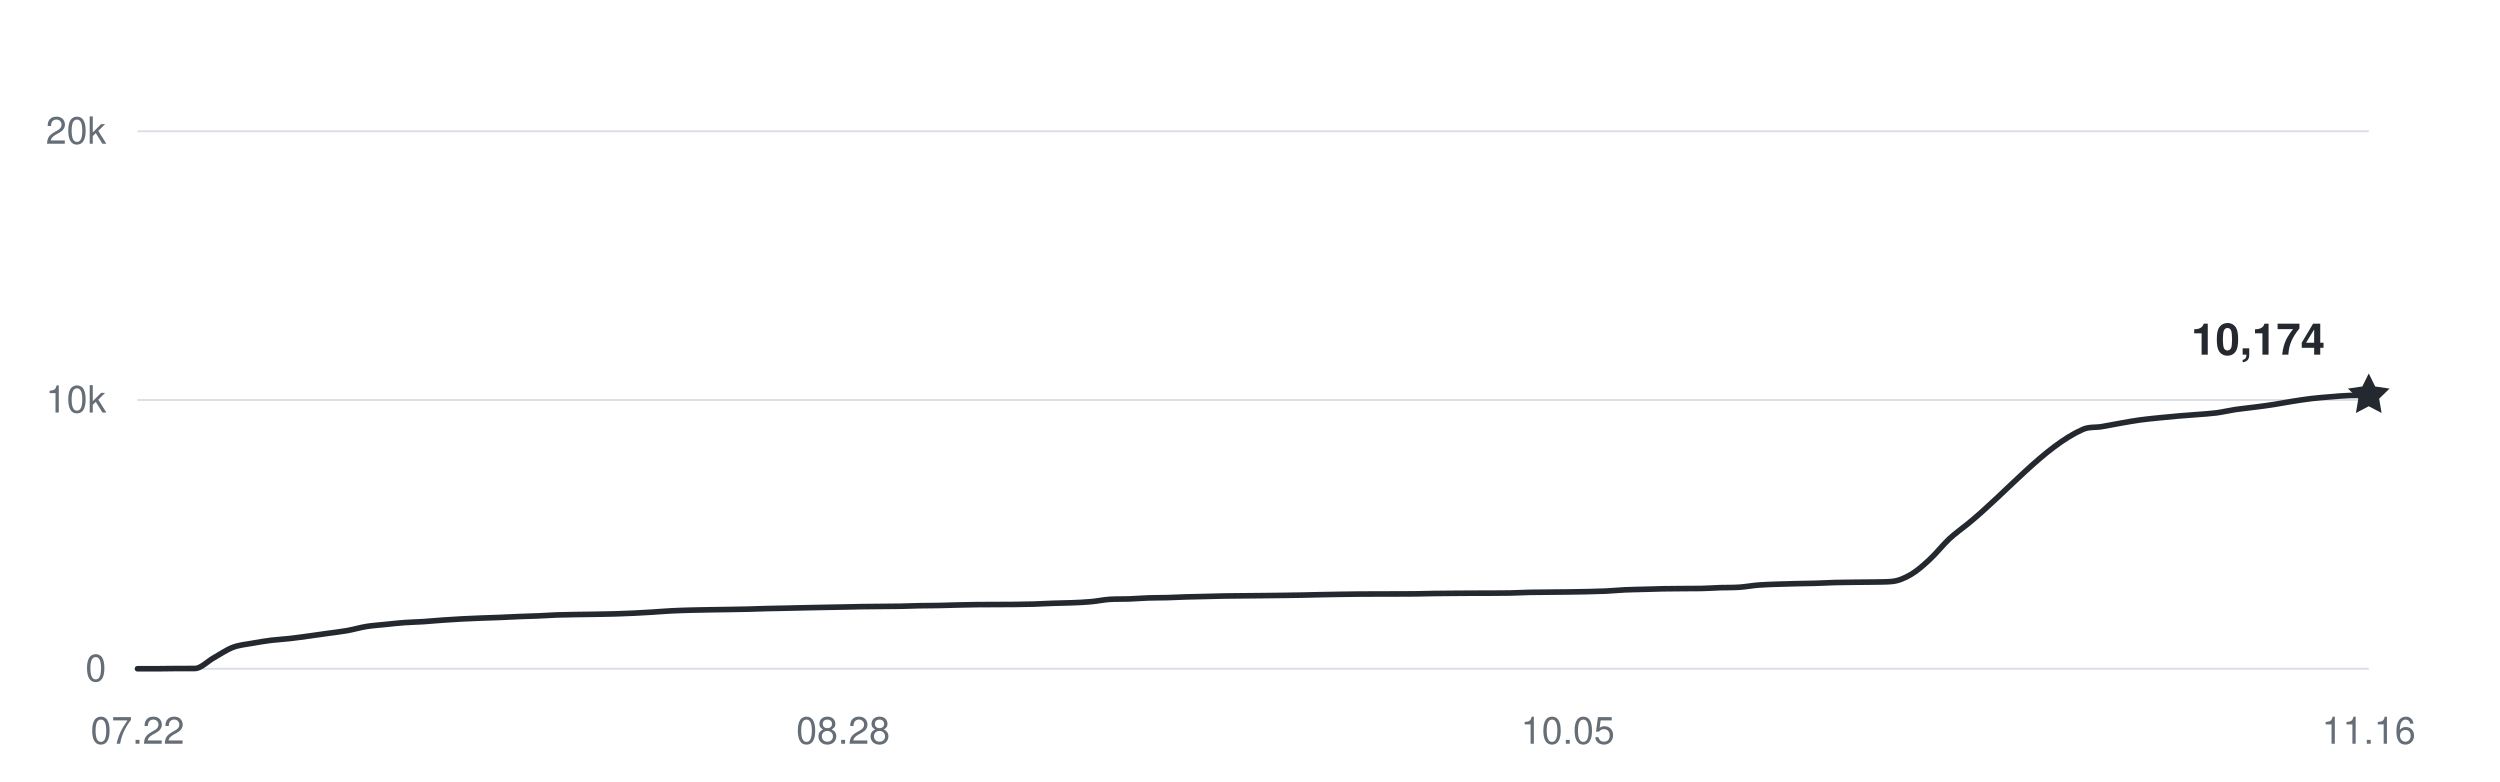
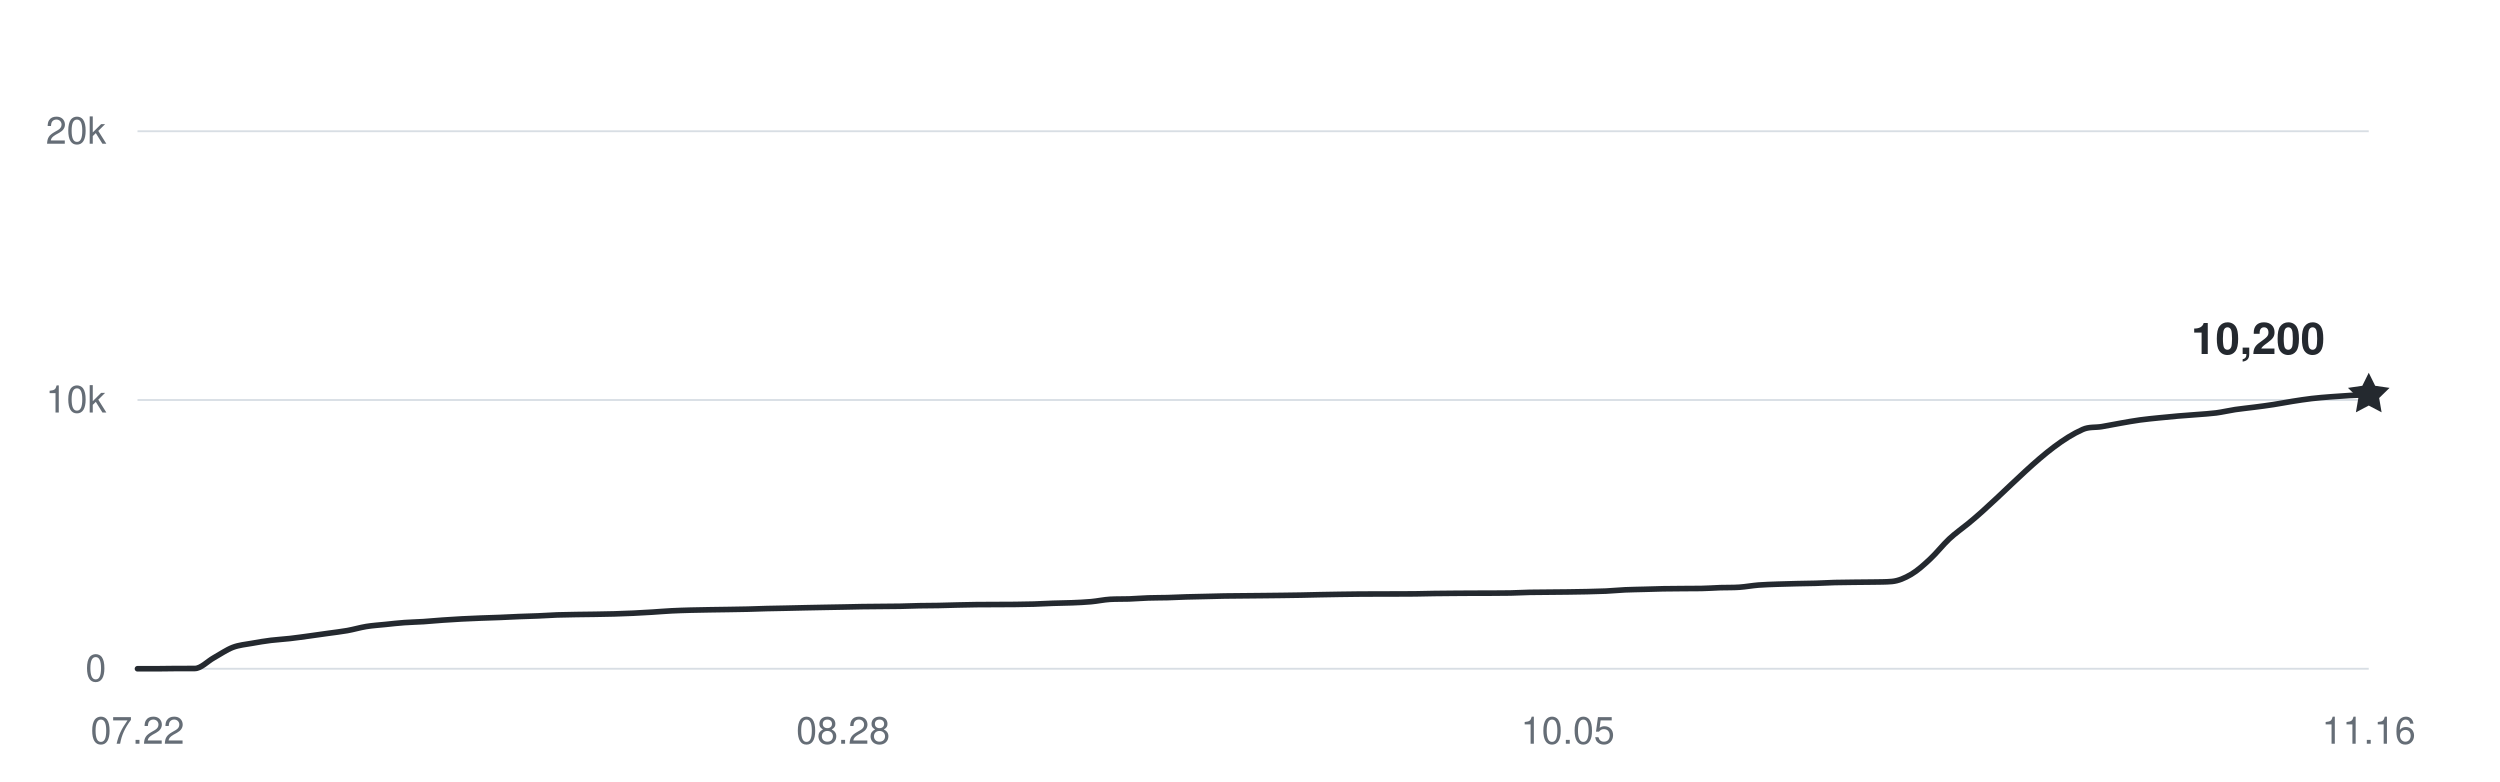
<svg xmlns="http://www.w3.org/2000/svg" width="800" height="250" viewBox="0 0 800 250" role="img" aria-labelledby="title desc">
  <g fill="#656d76" font-family="-apple-system,BlinkMacSystemFont,Segoe UI,Helvetica,Arial,sans-serif" font-size="12">
    <path d="M44 214H758" stroke="#d8dee4" stroke-width="0.6" />
    <text x="34" y="218" text-anchor="end">0</text>
    <path d="M44 128H758" stroke="#d8dee4" stroke-width="0.6" />
    <text x="34" y="132" text-anchor="end">10k</text>
    <path d="M44 42H758" stroke="#d8dee4" stroke-width="0.6" />
    <text x="34" y="46" text-anchor="end">20k</text>
    <text x="44" y="238" text-anchor="middle">07.22</text>
    <text x="269.795" y="238" text-anchor="middle">08.28</text>
    <text x="501.692" y="238" text-anchor="middle">10.05</text>
    <text x="758" y="238" text-anchor="middle">11.16</text>
-     <path d="M44,214 C46.03,214 48.07,214 50.1,214 C52.14,214 54.17,213.94 56.21,213.93 C58.24,213.92 60.27,213.93 62.31,213.92 C64.34,213.91 66.38,211.63 68.41,210.5 C70.44,209.37 72.48,207.93 74.51,207.15 C76.55,206.38 78.58,206.23 80.62,205.86 C82.65,205.48 84.68,205.16 86.72,204.9 C88.75,204.65 90.79,204.56 92.82,204.32 C94.85,204.09 96.89,203.79 98.92,203.52 C100.96,203.24 102.99,202.94 105.03,202.66 C107.06,202.37 109.09,202.15 111.13,201.79 C113.16,201.43 115.2,200.81 117.23,200.48 C119.26,200.15 121.3,200.03 123.33,199.82 C125.37,199.61 127.4,199.37 129.44,199.23 C131.47,199.08 133.5,199.05 135.54,198.92 C137.57,198.79 139.61,198.59 141.64,198.44 C143.68,198.3 145.71,198.16 147.74,198.06 C149.78,197.95 151.81,197.87 153.85,197.79 C155.88,197.71 157.91,197.66 159.95,197.58 C161.98,197.5 164.02,197.38 166.05,197.3 C168.09,197.22 170.12,197.18 172.15,197.09 C174.19,197.01 176.22,196.86 178.26,196.78 C180.29,196.71 182.32,196.69 184.36,196.65 C186.39,196.62 188.43,196.6 190.46,196.57 C192.5,196.53 194.53,196.5 196.56,196.45 C198.6,196.39 200.63,196.32 202.67,196.22 C204.7,196.13 206.74,196.01 208.77,195.88 C210.8,195.75 212.84,195.57 214.87,195.47 C216.91,195.36 218.94,195.31 220.97,195.25 C223.01,195.2 225.04,195.17 227.08,195.13 C229.11,195.1 231.15,195.07 233.18,195.04 C235.21,195 237.25,194.98 239.28,194.93 C241.32,194.88 243.35,194.79 245.38,194.74 C247.42,194.68 249.45,194.66 251.49,194.62 C253.52,194.57 255.56,194.52 257.59,194.48 C259.62,194.44 261.66,194.39 263.69,194.36 C265.73,194.32 267.76,194.29 269.79,194.25 C271.83,194.21 273.86,194.15 275.9,194.12 C277.93,194.08 279.97,194.08 282,194.06 C284.03,194.04 286.07,194.03 288.1,194 C290.14,193.96 292.17,193.87 294.21,193.83 C296.24,193.79 298.27,193.79 300.31,193.76 C302.34,193.72 304.38,193.65 306.41,193.6 C308.44,193.55 310.48,193.51 312.51,193.48 C314.55,193.45 316.58,193.46 318.62,193.45 C320.65,193.44 322.68,193.44 324.72,193.42 C326.75,193.4 328.79,193.37 330.82,193.31 C332.85,193.25 334.89,193.12 336.92,193.05 C338.96,192.98 340.99,192.97 343.03,192.89 C345.06,192.8 347.09,192.73 349.13,192.54 C351.16,192.36 353.2,191.9 355.23,191.78 C357.26,191.66 359.3,191.73 361.33,191.66 C363.37,191.58 365.4,191.41 367.44,191.34 C369.47,191.27 371.5,191.29 373.54,191.24 C375.57,191.18 377.61,191.07 379.64,191.01 C381.68,190.95 383.71,190.92 385.74,190.87 C387.78,190.83 389.81,190.76 391.85,190.72 C393.88,190.68 395.91,190.68 397.95,190.66 C399.98,190.64 402.02,190.62 404.05,190.6 C406.09,190.58 408.12,190.56 410.15,190.53 C412.19,190.5 414.22,190.48 416.26,190.44 C418.29,190.41 420.32,190.34 422.36,190.3 C424.39,190.26 426.43,190.22 428.46,190.19 C430.5,190.16 432.53,190.13 434.56,190.11 C436.6,190.09 438.63,190.09 440.67,190.08 C442.7,190.08 444.74,190.08 446.77,190.07 C448.8,190.07 450.84,190.07 452.87,190.04 C454.91,190.01 456.94,189.95 458.97,189.92 C461.01,189.89 463.04,189.88 465.08,189.86 C467.11,189.84 469.15,189.83 471.18,189.82 C473.21,189.81 475.25,189.82 477.28,189.81 C479.32,189.8 481.35,189.8 483.38,189.76 C485.42,189.71 487.45,189.59 489.49,189.55 C491.52,189.51 493.56,189.51 495.59,189.49 C497.62,189.47 499.66,189.46 501.69,189.43 C503.73,189.4 505.76,189.37 507.79,189.33 C509.83,189.28 511.86,189.24 513.9,189.15 C515.93,189.05 517.97,188.85 520,188.75 C522.03,188.66 524.07,188.64 526.1,188.58 C528.14,188.52 530.17,188.45 532.21,188.41 C534.24,188.37 536.27,188.36 538.31,188.35 C540.34,188.33 542.38,188.35 544.41,188.31 C546.44,188.28 548.48,188.12 550.51,188.05 C552.55,187.99 554.58,188.05 556.62,187.91 C558.65,187.77 560.68,187.38 562.72,187.22 C564.75,187.06 566.79,187.02 568.82,186.94 C570.85,186.87 572.89,186.82 574.92,186.77 C576.96,186.72 578.99,186.71 581.03,186.65 C583.06,186.59 585.09,186.47 587.13,186.41 C589.16,186.36 591.2,186.34 593.23,186.32 C595.26,186.29 597.3,186.3 599.33,186.26 C601.37,186.21 603.4,186.26 605.44,186.07 C607.47,185.88 609.5,185.01 611.54,183.81 C613.57,182.62 615.61,180.79 617.64,178.89 C619.68,177 621.71,174.37 623.74,172.47 C625.78,170.57 627.81,169.18 629.85,167.52 C642.05,157.55 654.26,142.84 666.46,137.43 C668.5,136.52 670.53,136.86 672.56,136.52 C674.6,136.18 676.63,135.75 678.67,135.4 C680.7,135.04 682.74,134.67 684.77,134.39 C686.8,134.11 688.84,133.92 690.87,133.71 C692.91,133.5 694.94,133.31 696.97,133.13 C699.01,132.96 701.04,132.83 703.08,132.66 C705.11,132.49 707.15,132.39 709.18,132.13 C711.21,131.86 713.25,131.37 715.28,131.06 C717.32,130.76 719.35,130.57 721.38,130.3 C723.42,130.04 725.45,129.78 727.49,129.46 C729.52,129.15 731.56,128.74 733.59,128.42 C735.62,128.1 737.66,127.78 739.69,127.54 C741.73,127.29 743.76,127.14 745.79,126.98 C747.83,126.81 749.86,126.61 751.9,126.56 C753.93,126.5 755.97,126.52 758,126.5" fill="none" stroke="#24292f" stroke-width="1.8" stroke-linecap="round" stroke-linejoin="round" />
-     <path d="M0 -7 L2.06 -2.83 L6.66 -2.16 L3.33 1.08 L4.11 5.66 L0 3.5 L-4.11 5.66 L-3.33 1.08 L-6.66 -2.16 L-2.06 -2.83 Z" transform="translate(758 126.5036)" fill="#24292f" />
-     <text x="744" y="113.504" text-anchor="end" fill="#24292f" font-size="14" font-weight="600">10,174</text>
+     <path d="M44,214 C46.03,214 48.07,214 50.1,214 C52.14,214 54.17,213.94 56.21,213.93 C58.24,213.92 60.27,213.93 62.31,213.92 C64.34,213.91 66.38,211.63 68.41,210.5 C70.44,209.37 72.48,207.93 74.51,207.15 C76.55,206.38 78.58,206.23 80.62,205.86 C82.65,205.48 84.68,205.16 86.72,204.9 C88.75,204.65 90.79,204.56 92.82,204.32 C94.85,204.09 96.89,203.79 98.92,203.52 C100.96,203.24 102.99,202.94 105.03,202.66 C107.06,202.37 109.09,202.15 111.13,201.79 C113.16,201.43 115.2,200.81 117.23,200.48 C119.26,200.15 121.3,200.03 123.33,199.82 C125.37,199.61 127.4,199.37 129.44,199.23 C131.47,199.08 133.5,199.05 135.54,198.92 C137.57,198.79 139.61,198.59 141.64,198.44 C143.68,198.3 145.71,198.16 147.74,198.06 C149.78,197.95 151.81,197.87 153.85,197.79 C155.88,197.71 157.91,197.66 159.95,197.58 C161.98,197.5 164.02,197.38 166.05,197.3 C168.09,197.22 170.12,197.18 172.15,197.09 C174.19,197.01 176.22,196.86 178.26,196.78 C180.29,196.71 182.32,196.69 184.36,196.65 C186.39,196.62 188.43,196.6 190.46,196.57 C192.5,196.53 194.53,196.5 196.56,196.45 C198.6,196.39 200.63,196.32 202.67,196.22 C204.7,196.13 206.74,196.01 208.77,195.88 C210.8,195.75 212.84,195.57 214.87,195.47 C216.91,195.36 218.94,195.31 220.97,195.25 C223.01,195.2 225.04,195.17 227.08,195.13 C229.11,195.1 231.15,195.07 233.18,195.04 C235.21,195 237.25,194.98 239.28,194.93 C241.32,194.88 243.35,194.79 245.38,194.74 C247.42,194.68 249.45,194.66 251.49,194.62 C253.52,194.57 255.56,194.52 257.59,194.48 C259.62,194.44 261.66,194.39 263.69,194.36 C265.73,194.32 267.76,194.29 269.79,194.25 C271.83,194.21 273.86,194.15 275.9,194.12 C277.93,194.08 279.97,194.08 282,194.06 C284.03,194.04 286.07,194.03 288.1,194 C290.14,193.96 292.17,193.87 294.21,193.83 C296.24,193.79 298.27,193.79 300.31,193.76 C302.34,193.72 304.38,193.65 306.41,193.6 C308.44,193.55 310.48,193.51 312.51,193.48 C314.55,193.45 316.58,193.46 318.62,193.45 C320.65,193.44 322.68,193.44 324.72,193.42 C326.75,193.4 328.79,193.37 330.82,193.31 C332.85,193.25 334.89,193.12 336.92,193.05 C338.96,192.98 340.99,192.97 343.03,192.89 C345.06,192.8 347.09,192.73 349.13,192.54 C351.16,192.36 353.2,191.9 355.23,191.78 C357.26,191.66 359.3,191.73 361.33,191.66 C363.37,191.58 365.4,191.41 367.44,191.34 C369.47,191.27 371.5,191.29 373.54,191.24 C375.57,191.18 377.61,191.07 379.64,191.01 C381.68,190.95 383.71,190.92 385.74,190.87 C387.78,190.83 389.81,190.76 391.85,190.72 C393.88,190.68 395.91,190.68 397.95,190.66 C399.98,190.64 402.02,190.62 404.05,190.6 C406.09,190.58 408.12,190.56 410.15,190.53 C412.19,190.5 414.22,190.48 416.26,190.44 C418.29,190.41 420.32,190.34 422.36,190.3 C424.39,190.26 426.43,190.22 428.46,190.19 C430.5,190.16 432.53,190.13 434.56,190.11 C436.6,190.09 438.63,190.09 440.67,190.08 C442.7,190.08 444.74,190.08 446.77,190.07 C448.8,190.07 450.84,190.07 452.87,190.04 C454.91,190.01 456.94,189.95 458.97,189.92 C461.01,189.89 463.04,189.88 465.08,189.86 C467.11,189.84 469.15,189.83 471.18,189.82 C473.21,189.81 475.25,189.82 477.28,189.81 C479.32,189.8 481.35,189.8 483.38,189.76 C485.42,189.71 487.45,189.59 489.49,189.55 C491.52,189.51 493.56,189.51 495.59,189.49 C497.62,189.47 499.66,189.46 501.69,189.43 C503.73,189.4 505.76,189.37 507.79,189.33 C509.83,189.28 511.86,189.24 513.9,189.15 C515.93,189.05 517.97,188.85 520,188.75 C522.03,188.66 524.07,188.64 526.1,188.58 C528.14,188.52 530.17,188.45 532.21,188.41 C534.24,188.37 536.27,188.36 538.31,188.35 C540.34,188.33 542.38,188.35 544.41,188.31 C546.44,188.28 548.48,188.12 550.51,188.05 C552.55,187.99 554.58,188.05 556.62,187.91 C558.65,187.77 560.68,187.38 562.72,187.22 C564.75,187.06 566.79,187.02 568.82,186.94 C570.85,186.87 572.89,186.82 574.92,186.77 C576.96,186.72 578.99,186.71 581.03,186.65 C583.06,186.59 585.09,186.47 587.13,186.41 C589.16,186.36 591.2,186.34 593.23,186.32 C595.26,186.29 597.3,186.3 599.33,186.26 C601.37,186.21 603.4,186.26 605.44,186.07 C607.47,185.88 609.5,185.01 611.54,183.81 C613.57,182.62 615.61,180.79 617.64,178.89 C619.68,177 621.71,174.37 623.74,172.47 C625.78,170.57 627.81,169.18 629.85,167.52 C642.05,157.55 654.26,142.84 666.46,137.43 C668.5,136.52 670.53,136.86 672.56,136.52 C674.6,136.18 676.63,135.75 678.67,135.4 C680.7,135.04 682.74,134.67 684.77,134.39 C686.8,134.11 688.84,133.92 690.87,133.71 C692.91,133.5 694.94,133.31 696.97,133.13 C699.01,132.96 701.04,132.83 703.08,132.66 C705.11,132.49 707.15,132.39 709.18,132.13 C711.21,131.86 713.25,131.37 715.28,131.06 C717.32,130.76 719.35,130.57 721.38,130.3 C723.42,130.04 725.45,129.78 727.49,129.46 C729.52,129.15 731.56,128.74 733.59,128.42 C735.62,128.1 737.66,127.78 739.69,127.54 C741.73,127.29 743.76,127.14 745.79,126.98 C747.83,126.81 749.86,126.67 751.9,126.56 C753.93,126.44 755.97,126.37 758,126.28" fill="none" stroke="#24292f" stroke-width="1.8" stroke-linecap="round" stroke-linejoin="round" />
+     <path d="M0 -7 L2.06 -2.83 L6.66 -2.16 L3.33 1.08 L4.11 5.66 L0 3.5 L-4.11 5.66 L-3.33 1.08 L-6.66 -2.16 L-2.06 -2.83 Z" transform="translate(758 126.28)" fill="#24292f" />
+     <text x="744" y="113.28" text-anchor="end" fill="#24292f" font-size="14" font-weight="600">10,200</text>
  </g>
</svg>
